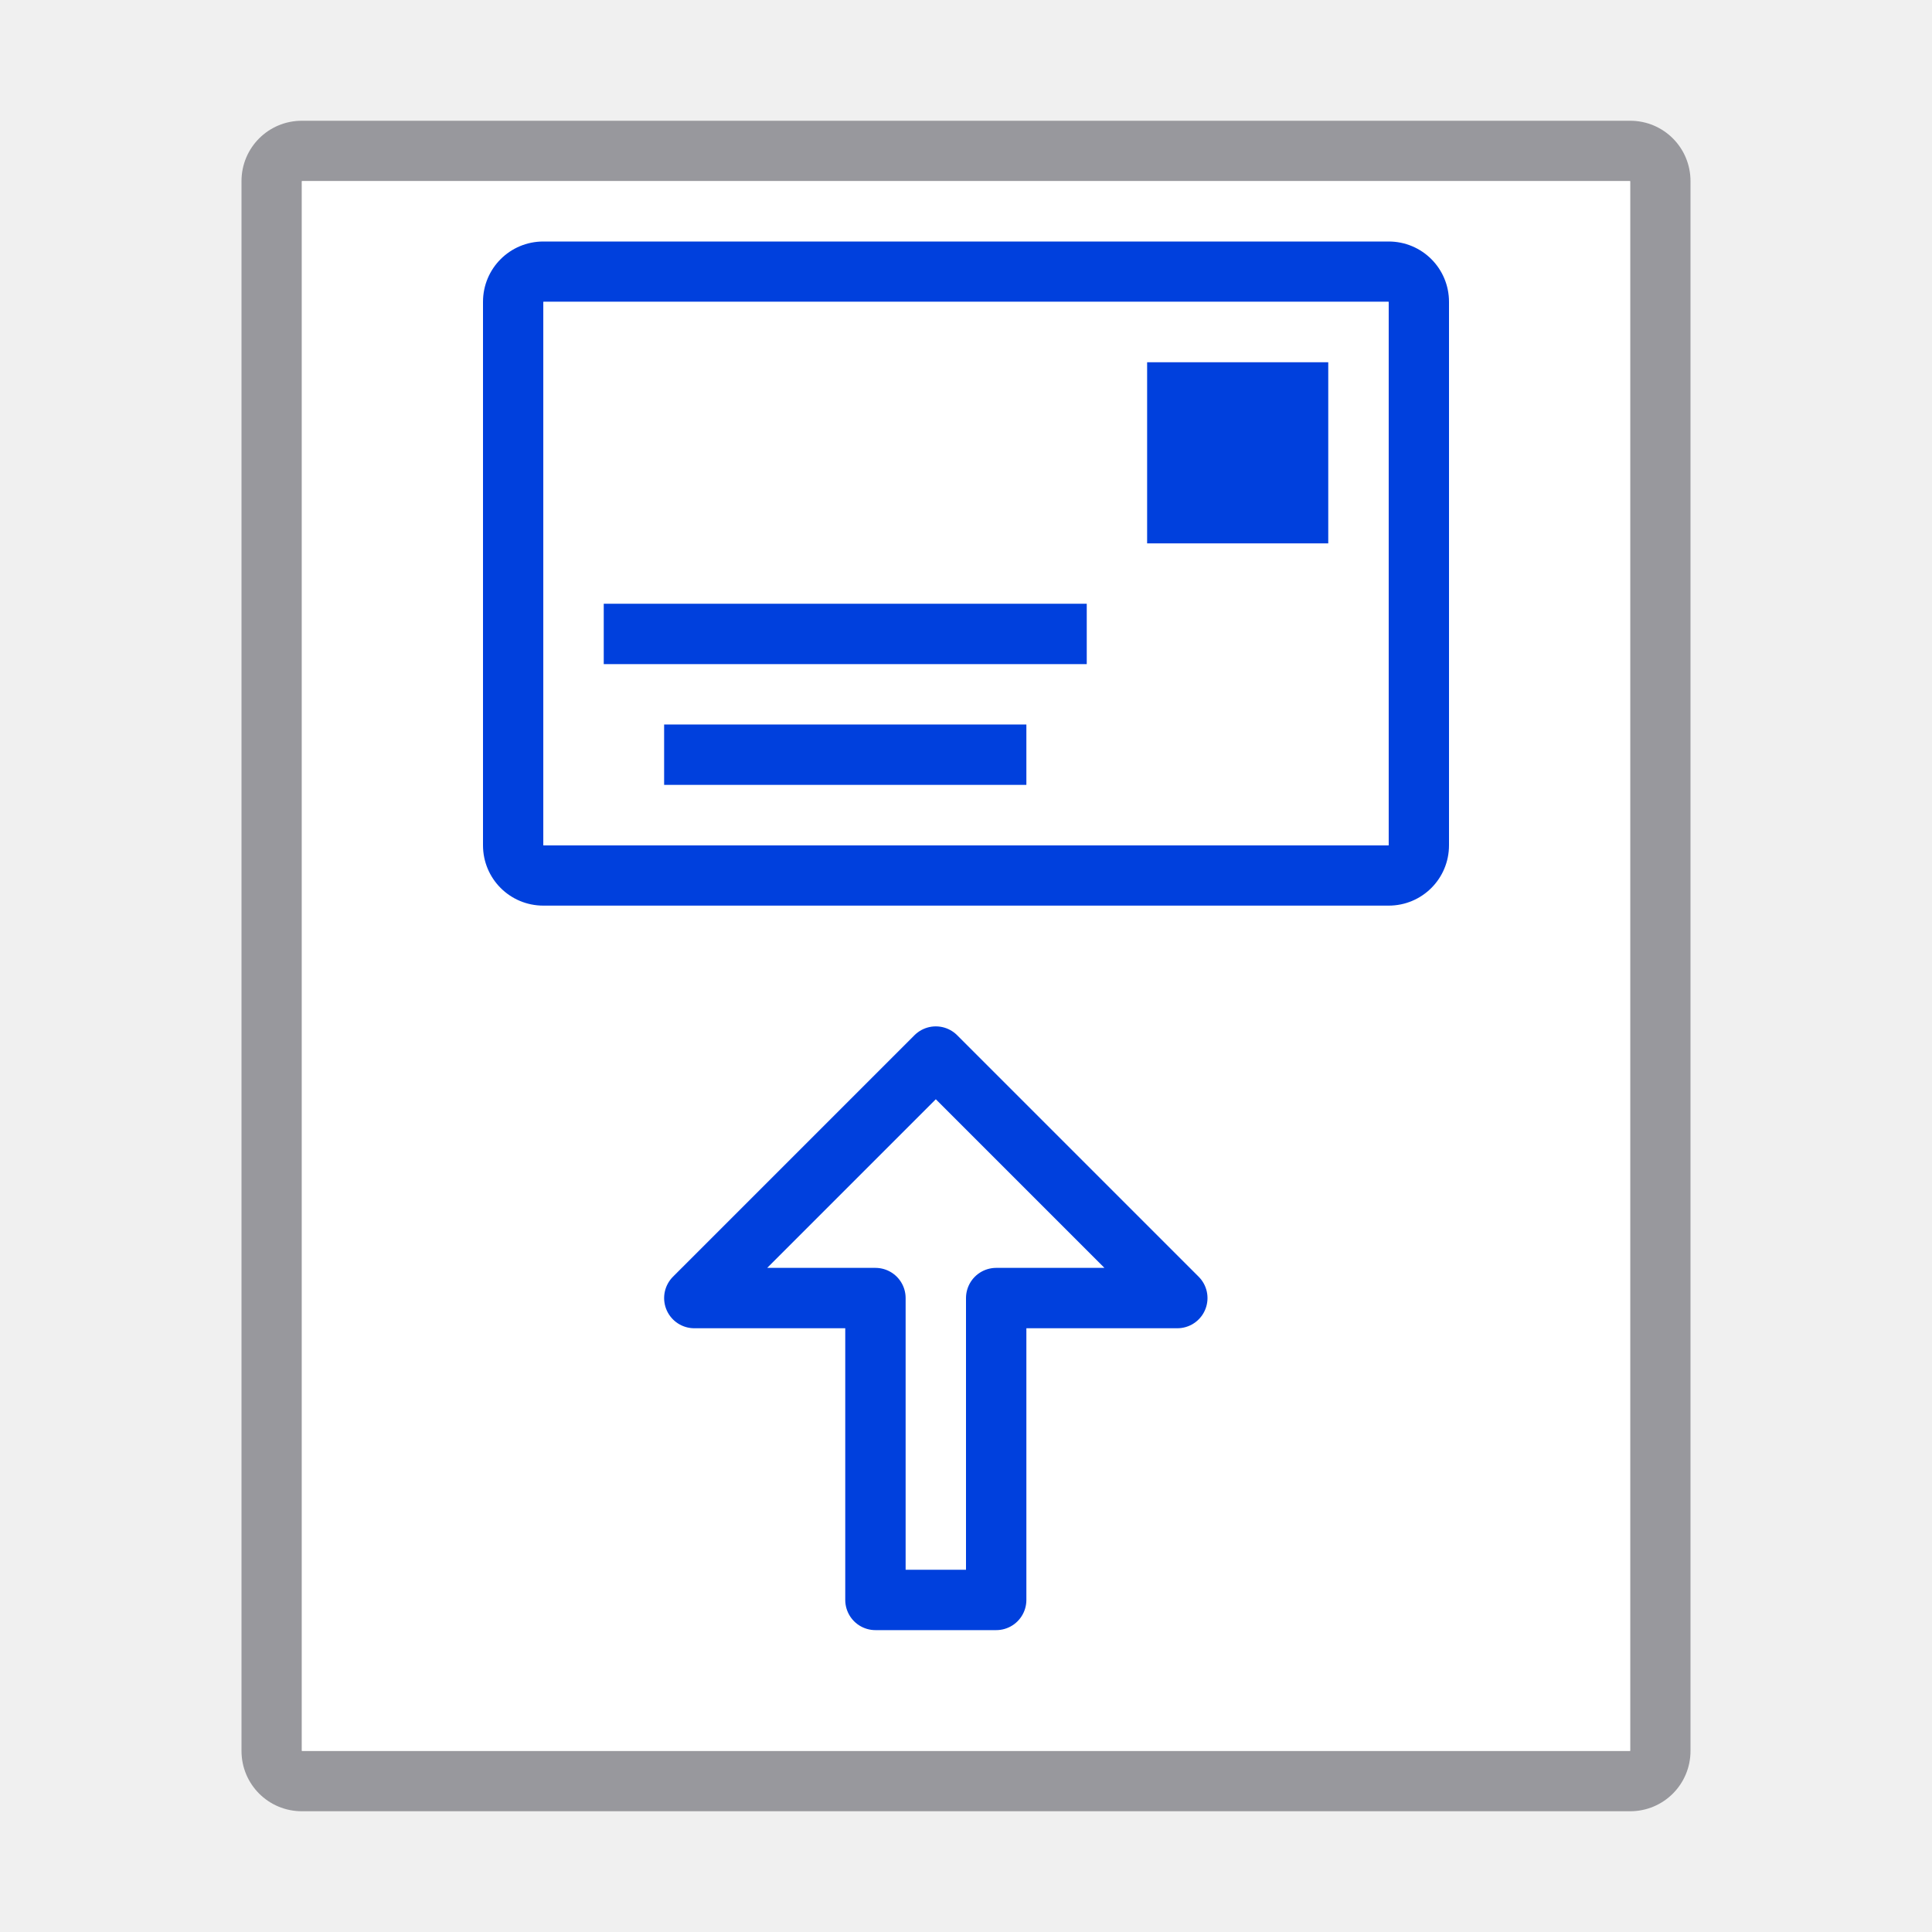
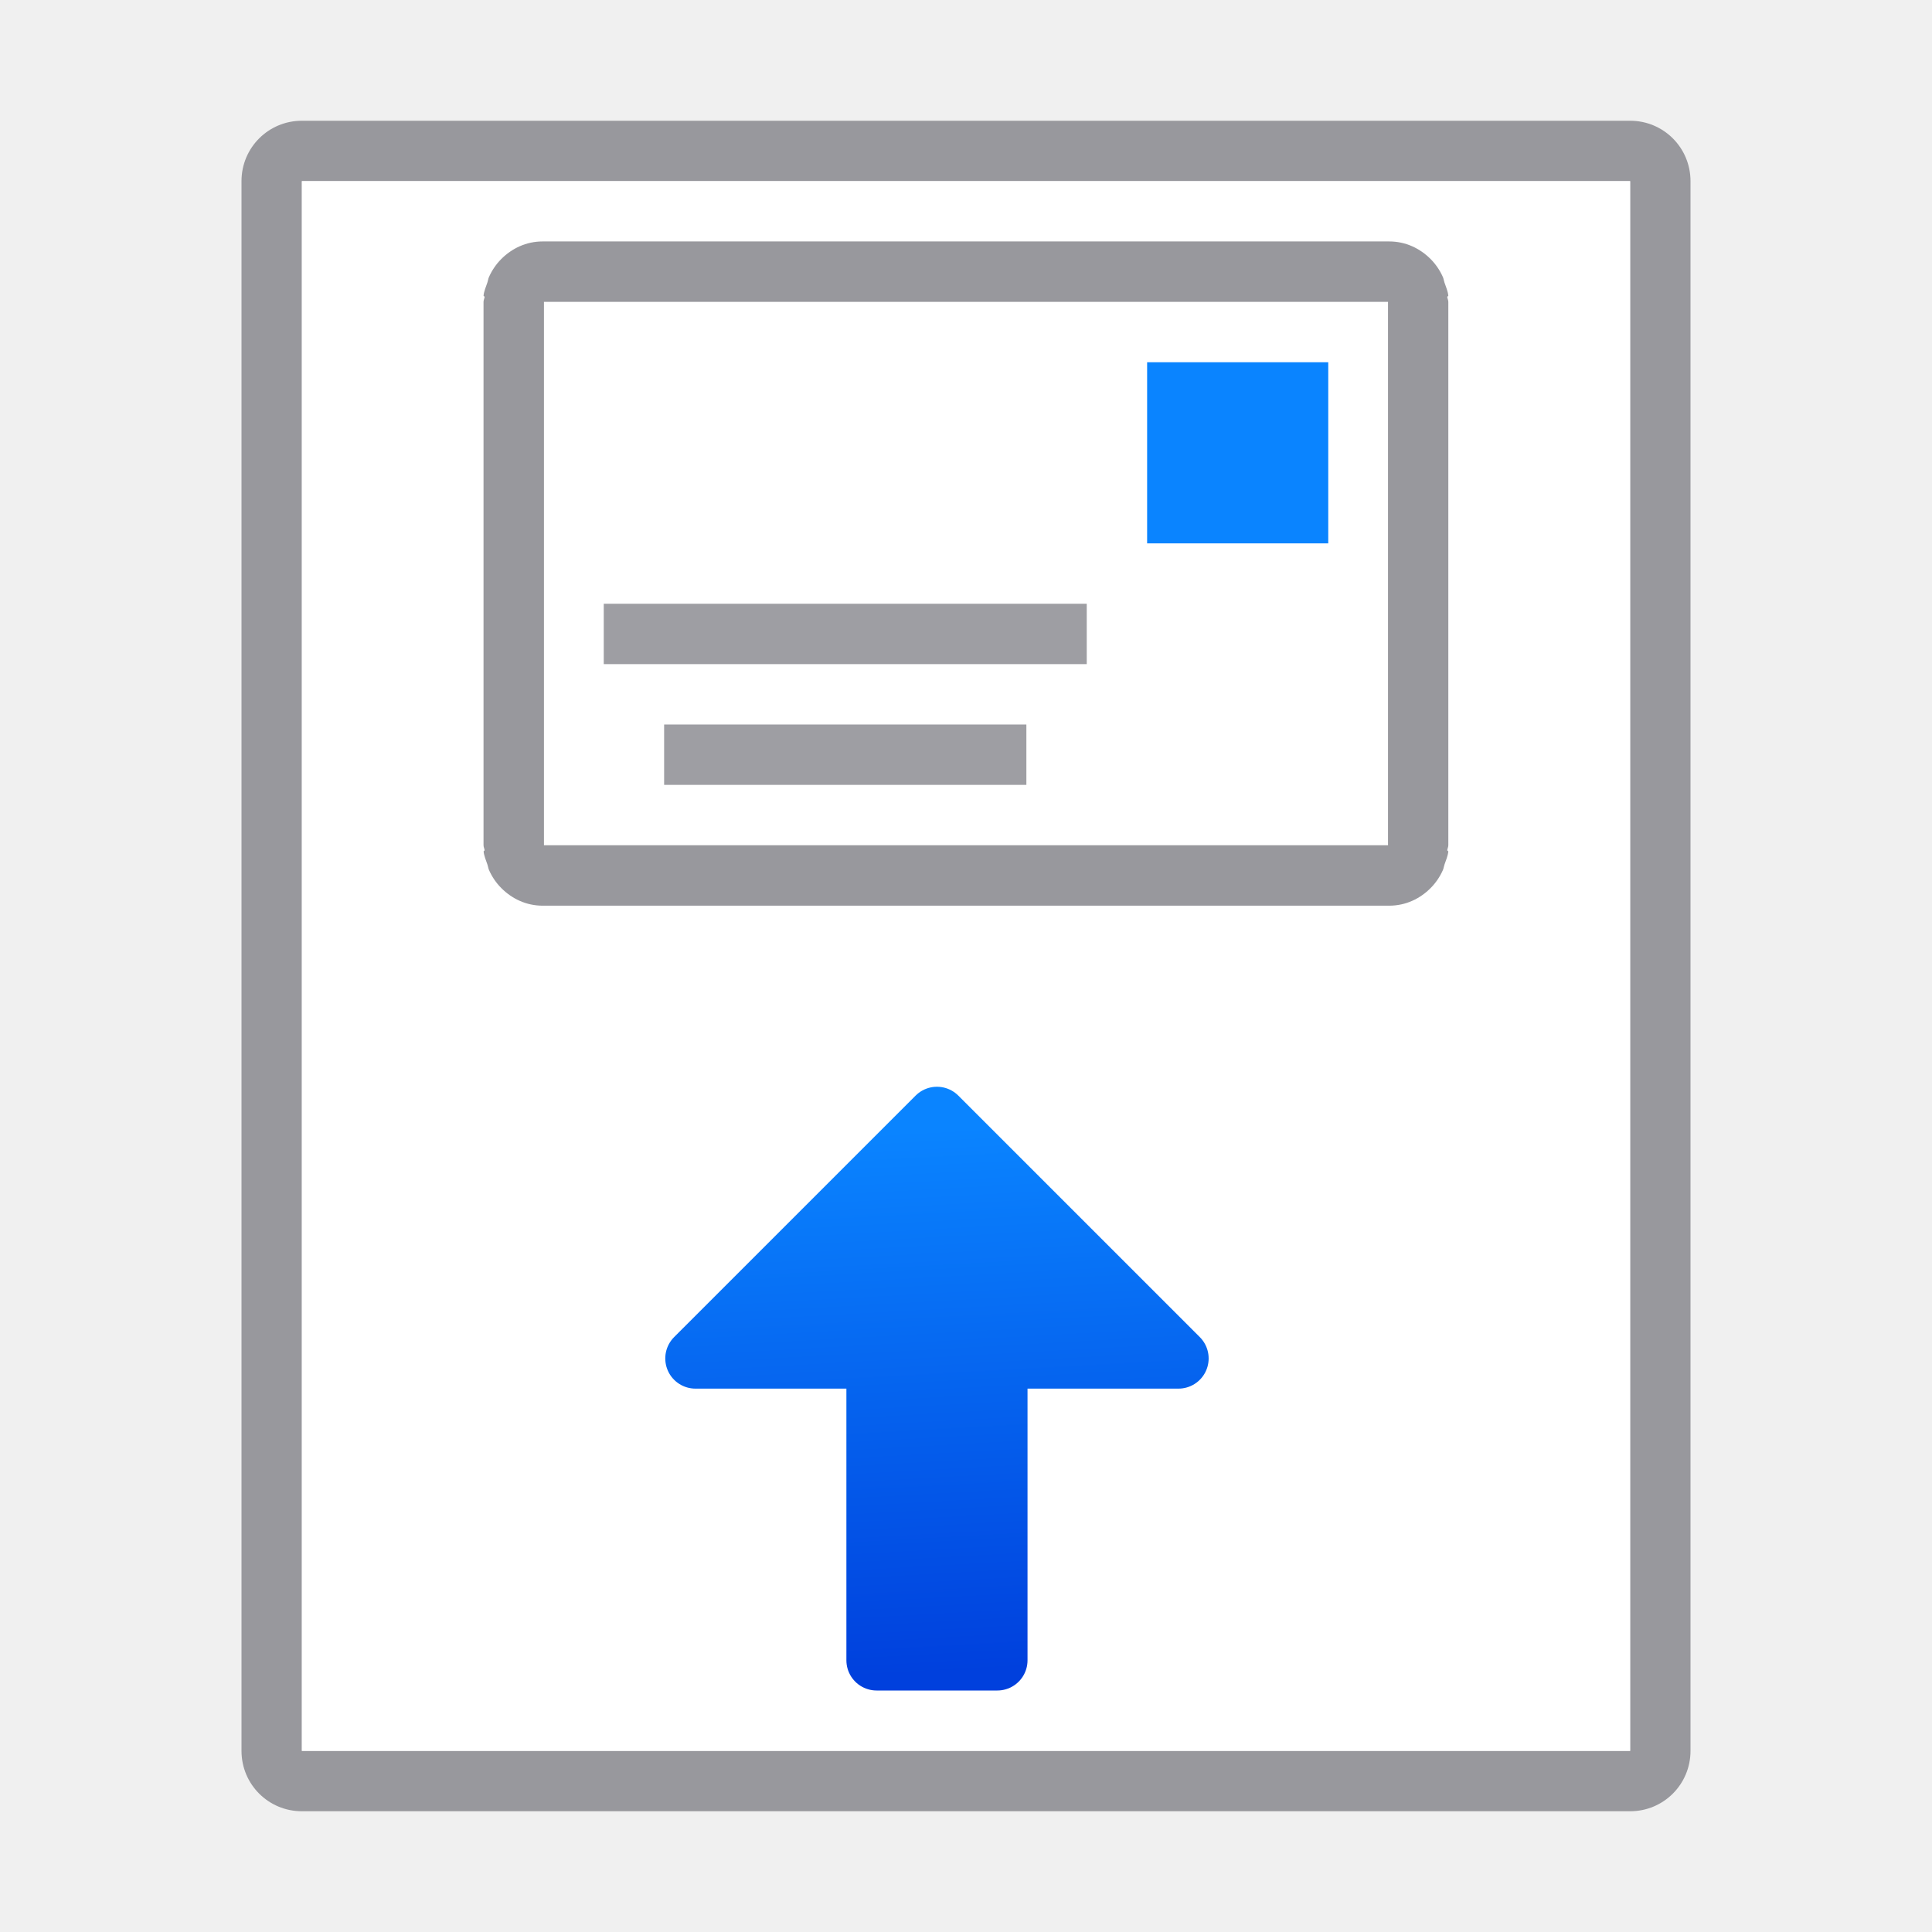
- <svg xmlns="http://www.w3.org/2000/svg" viewBox="0 0 32 32">
+ <svg xmlns="http://www.w3.org/2000/svg" xmlns:xlink="http://www.w3.org/1999/xlink" viewBox="0 0 32 32">
+   <linearGradient id="a" gradientUnits="userSpaceOnUse" x1="12.5" x2="13" xlink:href="#c" y1="16.5" y2="6" />
+   <linearGradient id="b" gradientUnits="userSpaceOnUse" x1="-6" x2="-6" xlink:href="#c" y1="10.5" y2="8" />
+   <linearGradient id="c" gradientTransform="translate(-25 12)" gradientUnits="userSpaceOnUse" x1="17.602" x2="19.37" y1="20.403" y2="7.364">
+     <stop offset="0" stop-color="#0040dd" />
+     <stop offset="1" stop-color="#0a84ff" />
+   </linearGradient>
+   <linearGradient id="d" gradientTransform="translate(8.039062)" gradientUnits="userSpaceOnUse" x1="11.5" x2="11" xlink:href="#c" y1="27.5" y2="18.5" />
  <path d="m5 2c-.554 0-1 .446-1 1v26c0 .554.446 1 1 1h22c.554 0 1-.446 1-1v-26c0-.554-.446-1-1-1zm0 1h22v26h-22z" fill="#98989d" />
  <path d="m5 3v26h22v-26z" fill="#fff" />
-   <path d="m9 4c-.554 0-1 .446-1 1v9c0 .554.446 1 1 1h14c.554 0 1-.446 1-1v-9c0-.554-.446-1-1-1zm0 1h14v9h-14z" fill="#0040dd" />
-   <path d="m9 5h14v9h-14z" fill="#fff" />
-   <g fill="#0040dd">
-     <path d="m19 6h3v3h-3z" />
-     <path d="m10 10h8v1h-8z" />
-     <path d="m11 12h6v1h-6z" />
+   <path d="m15.519 18.5 4 4h-3v5h-2v-5h-3z" fill="url(#d)" stroke="url(#d)" stroke-linecap="round" stroke-linejoin="round" />
+   <g transform="matrix(0 -1 1 0 4.009768 21)">
+     <path d="m7 5v14h.879 7.242.879v-14h-.879-7.242z" fill="#fff" />
+     <path d="m6.898 4c-.078.008-.147.04-.219.064-.029.01-.06.013-.088.025-.113.05-.213.118-.299.203-.178.177-.293.414-.293.687v.02 13.98.02c0 .274.115.511.293.688.086.085.186.153.299.203.028.012.059.015.088.025.072.024.141.056.219.064l.018-.018c.029.003.054.018.084.018h9c.03 0 .055-.015.084-.018l.018.018c.078-.008.147-.04.219-.064.029-.01.06-.013.088-.025.113-.05.213-.118.299-.203.178-.177.293-.414.293-.688v-.02-13.98-.02c0-.274-.115-.511-.293-.688-.086-.085-.186-.153-.299-.203-.028-.012-.059-.015-.088-.025-.072-.024-.141-.056-.219-.064l-.018.018c-.029-.003-.054-.018-.084-.018h-9c-.03 0-.055.015-.084.018zm.102 1h9v13.98h-9z" fill="#98989d" />
+     <g fill="url(#a)" transform="matrix(-1 0 0 -1 23 23.99023)">
+       <path d="m-9 8h3v3h-3z" fill="url(#b)" transform="rotate(-90)" />
+       <g fill="#9e9ea3">
+         <path d="m12 10v8h1v-8z" />
+         <path d="m-17 14h6v1h-6z" transform="rotate(-90)" />
+       </g>
+     </g>
  </g>
-   <path d="m15.5 17.5 4 4h-3v5h-2v-5h-3z" fill="none" stroke="#0040dd" stroke-linecap="round" stroke-linejoin="round" />
</svg>
